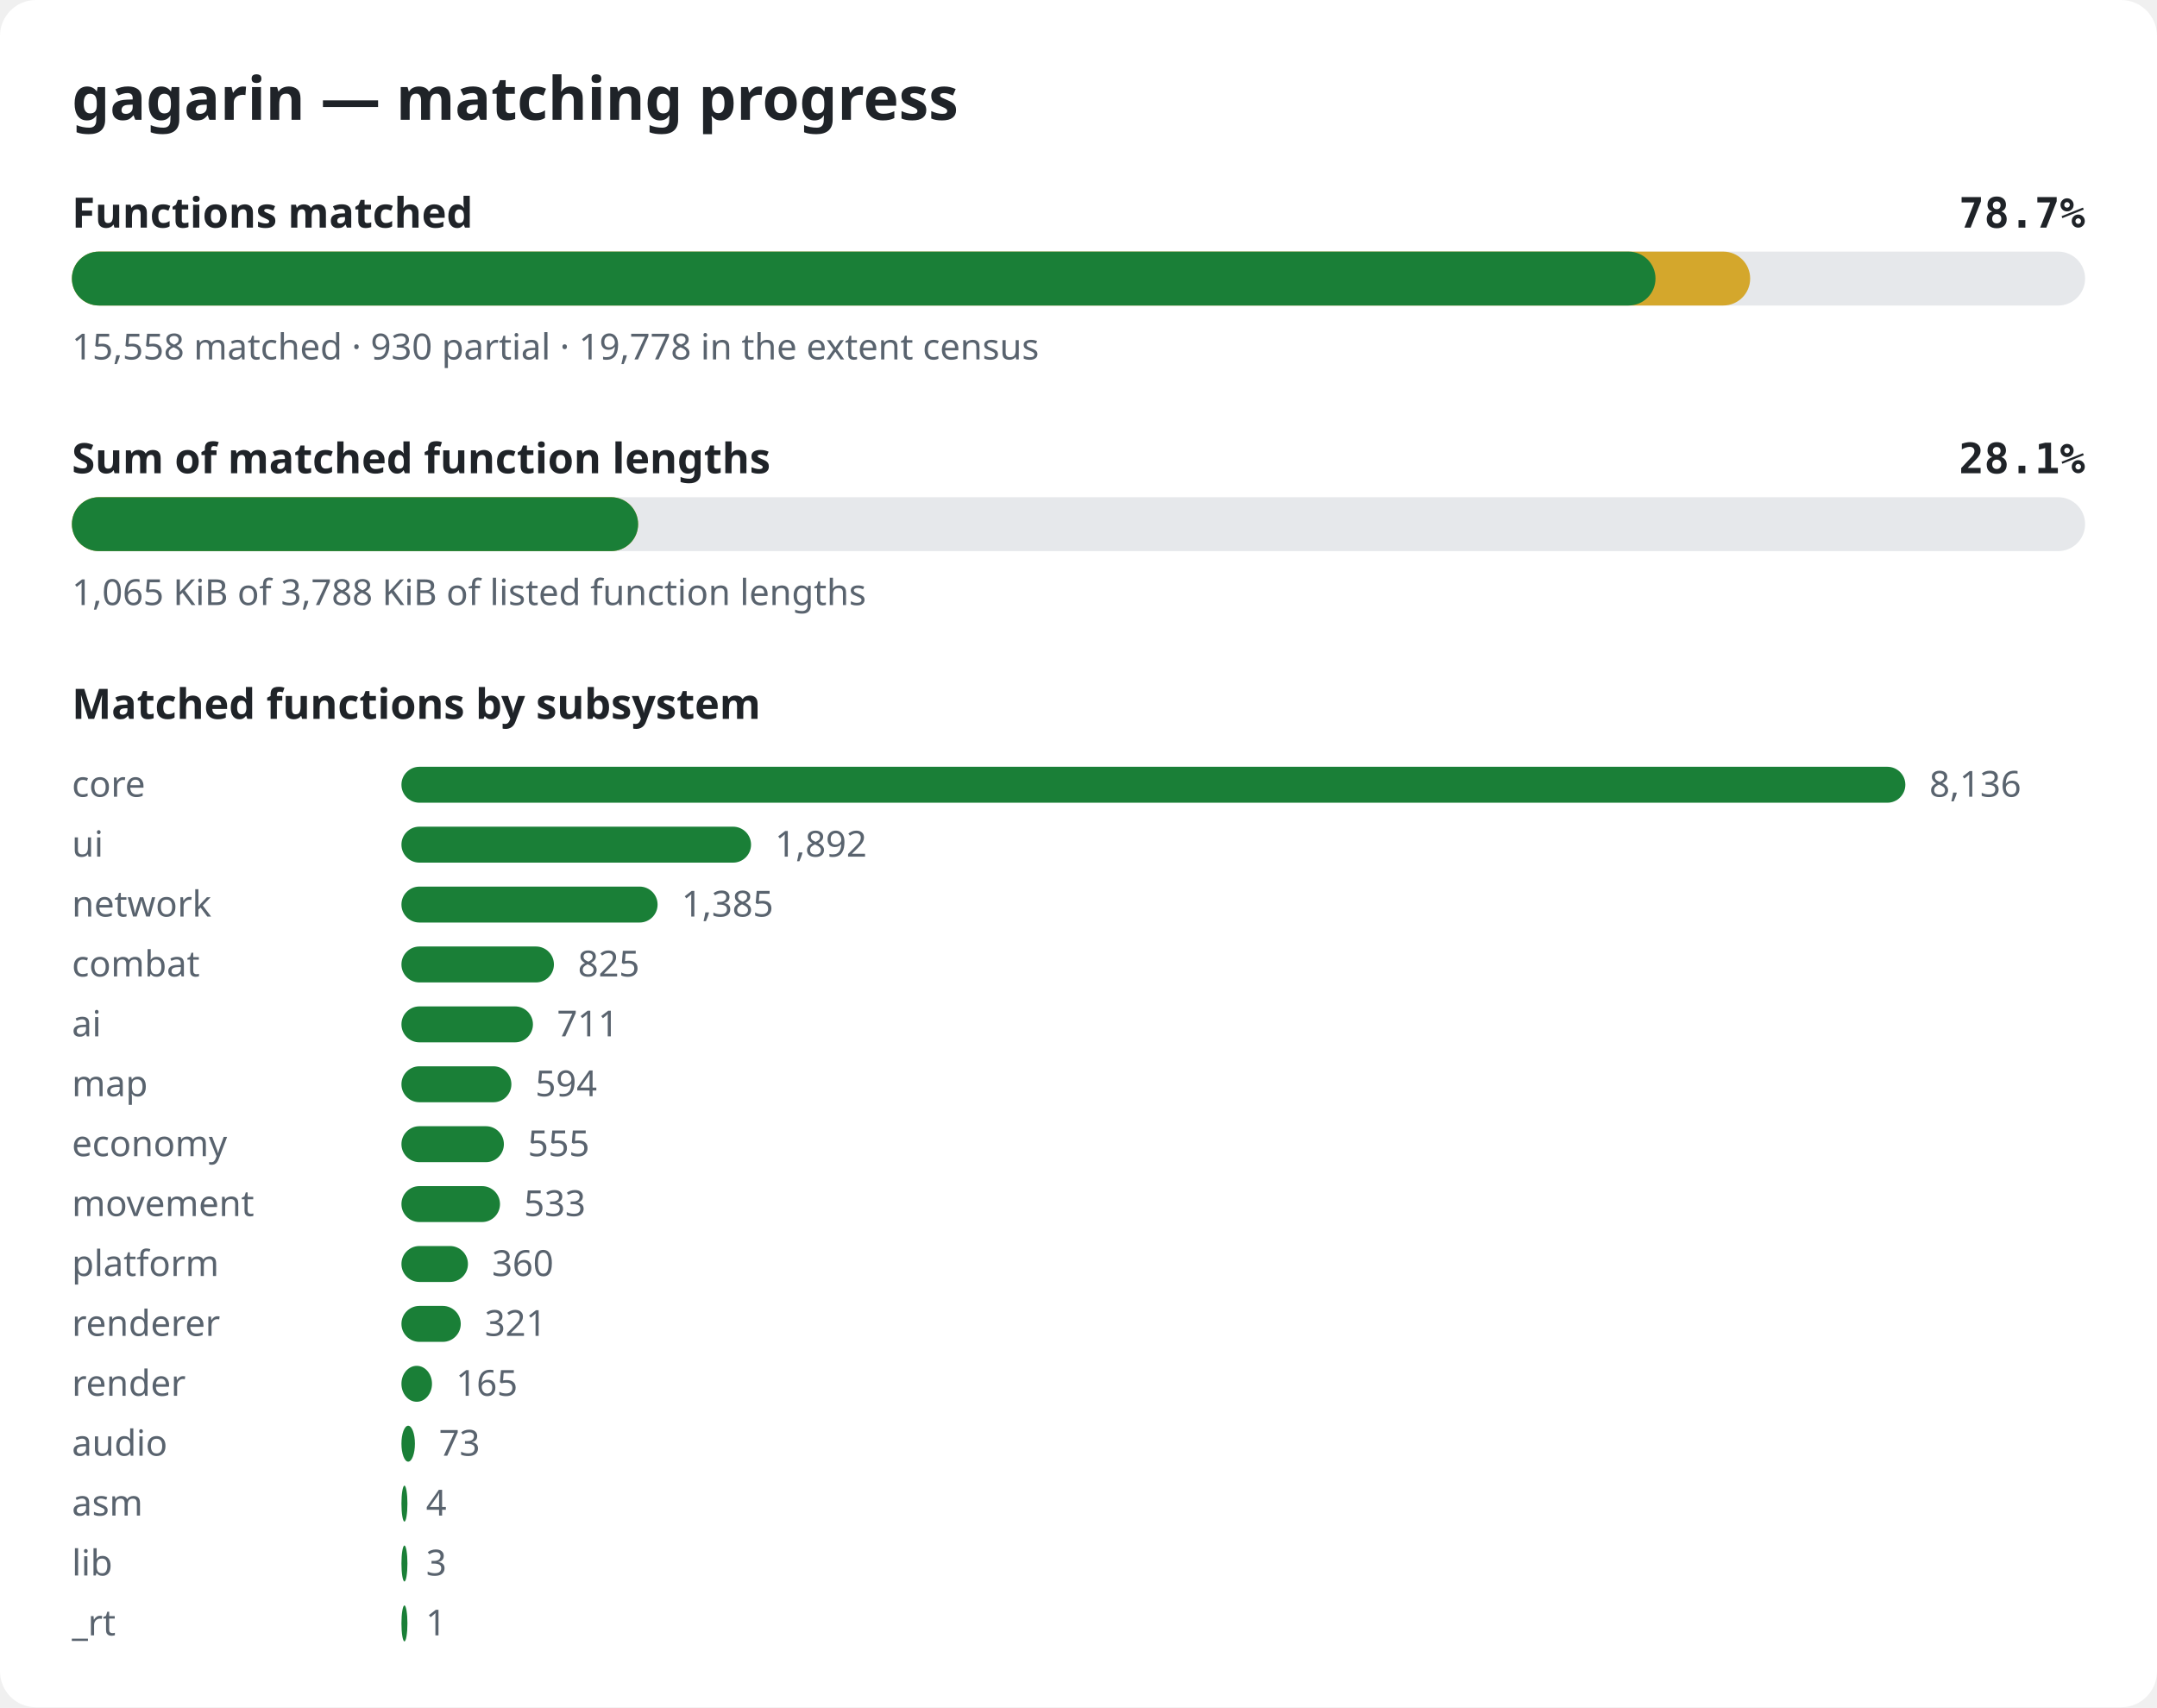
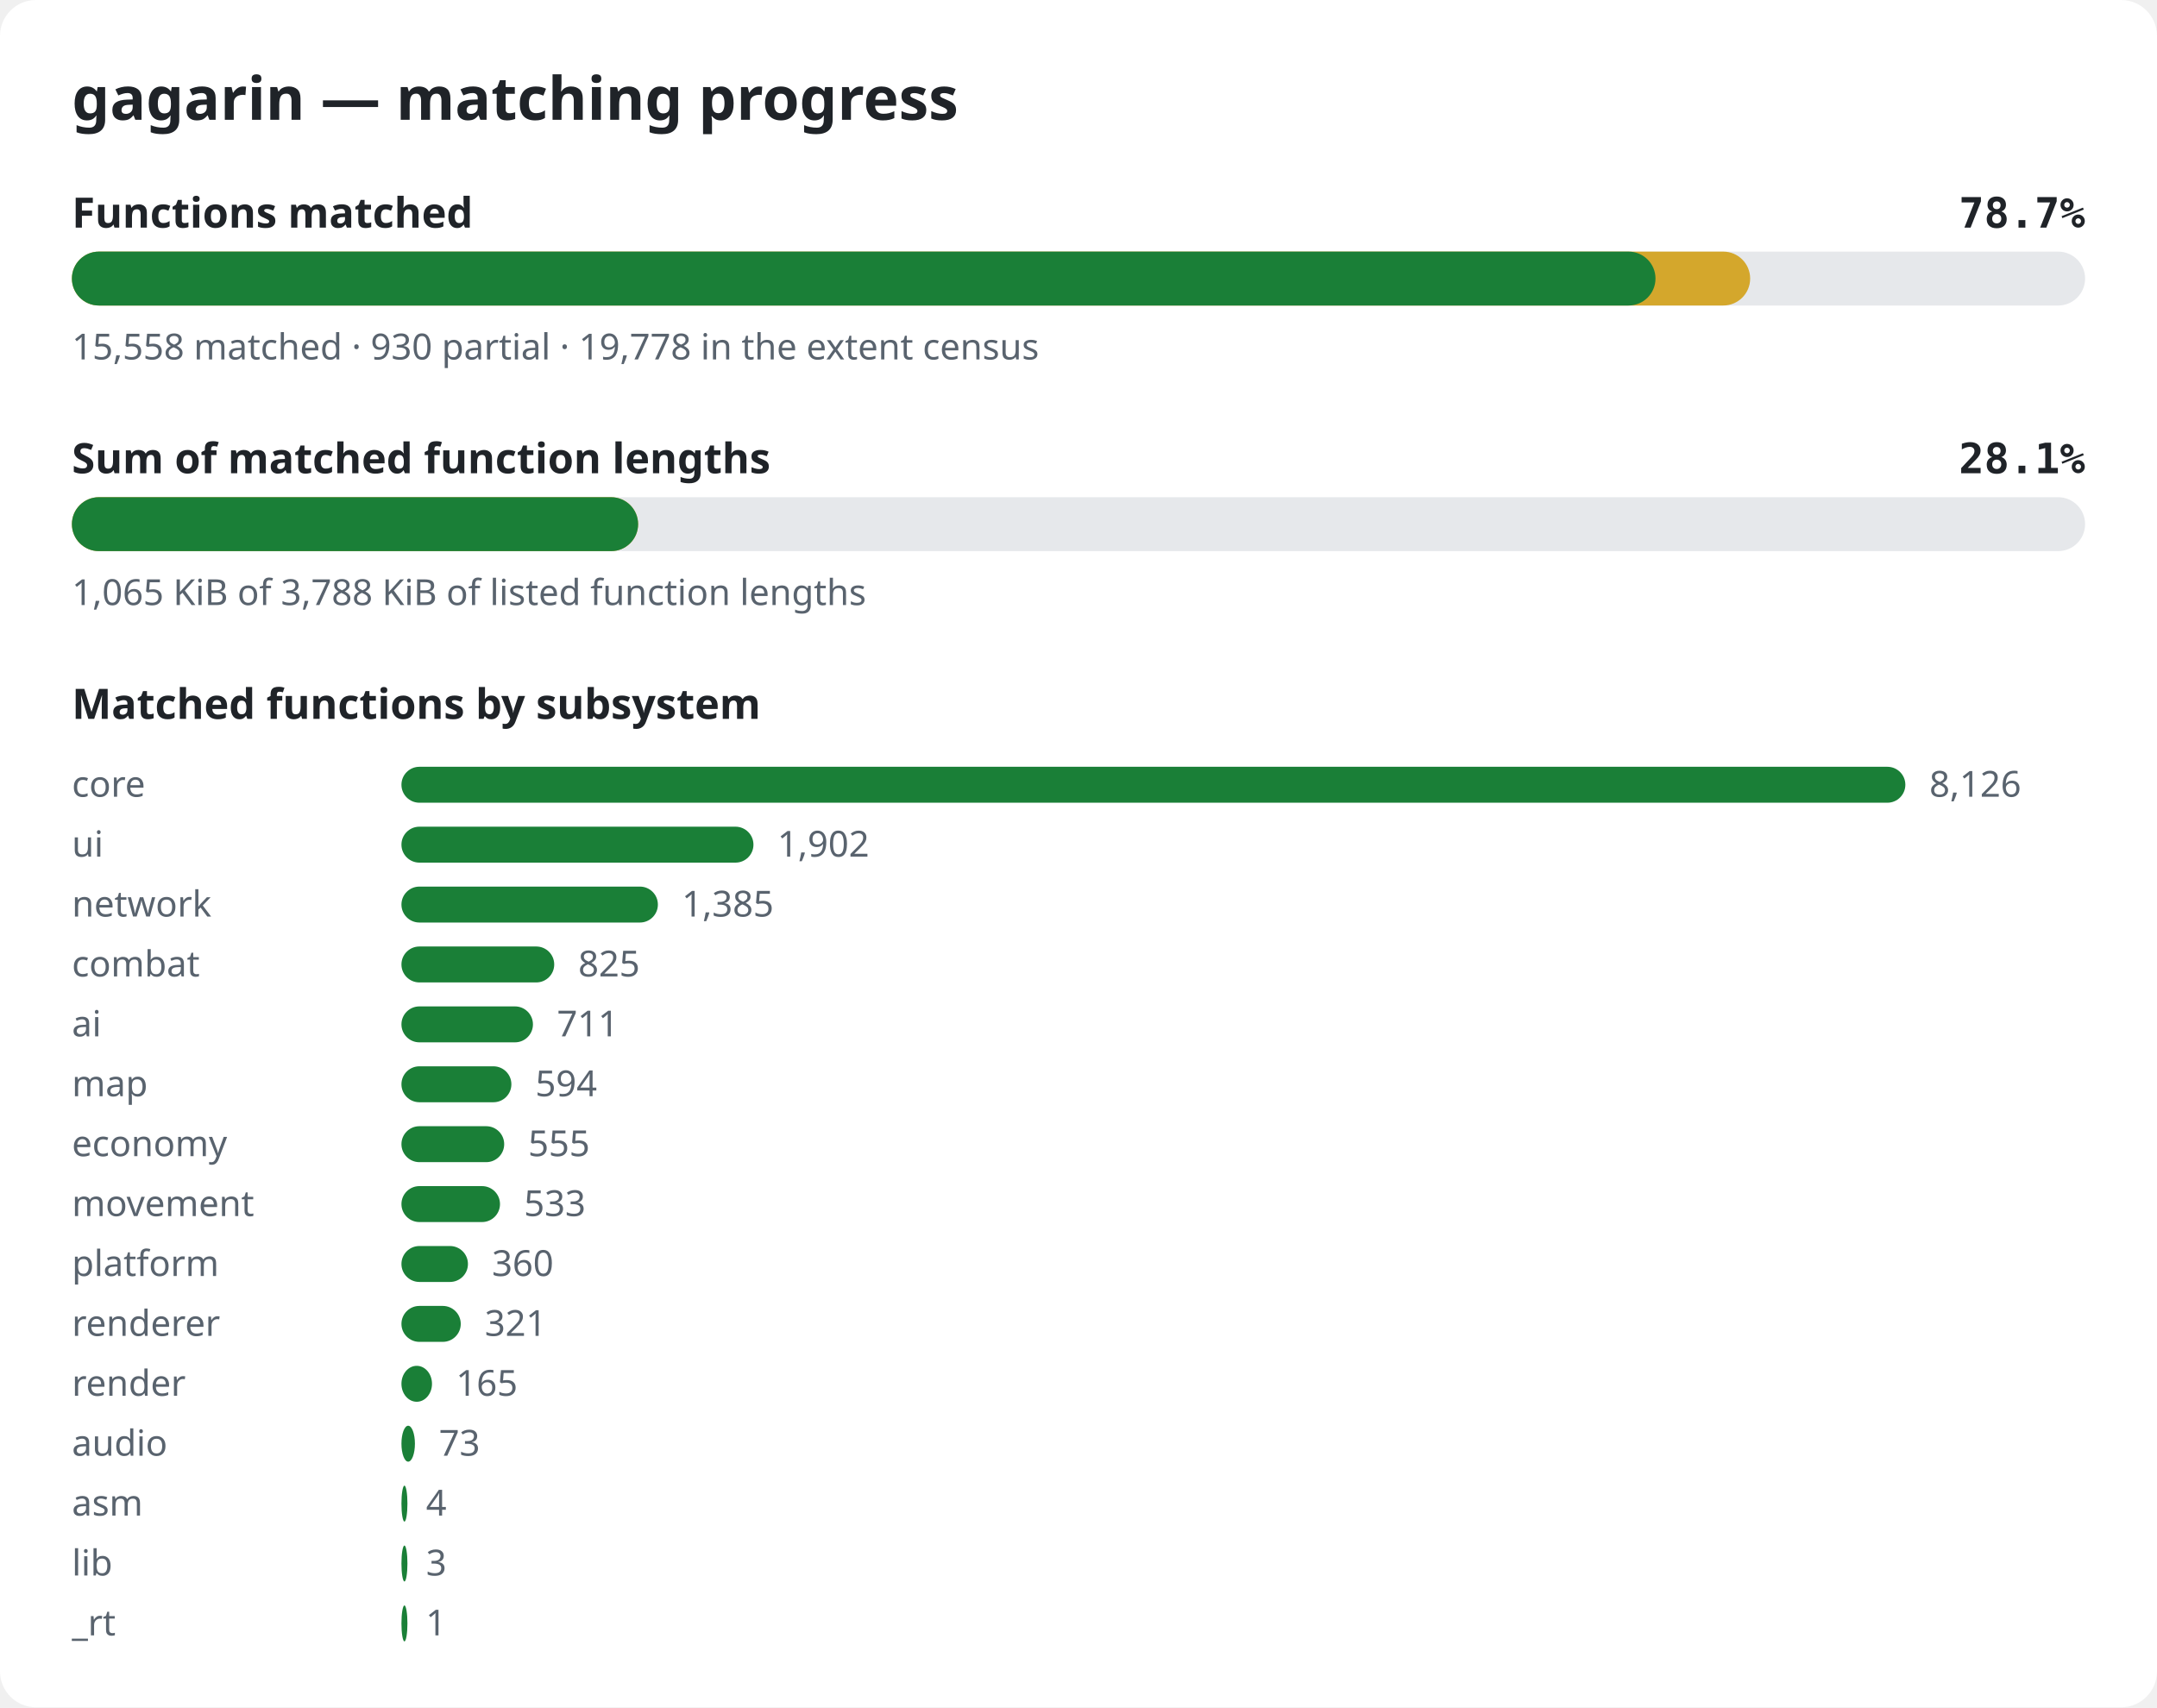
<svg xmlns="http://www.w3.org/2000/svg" width="720" height="570" viewBox="0 0 720 570" role="img" aria-label="gagarin matching progress">
  <style>.bg{fill:#ffffff}.title{font:600 20px sans-serif;fill:#1f2328}.label{font:600 14px sans-serif;fill:#1f2328}.pct{font:600 14px monospace;fill:#1f2328}.note{font:12px sans-serif;fill:#59636e}.track{fill:#e6e8eb}.done{fill:#1a7f37}.partial{fill:#d4a72c}@media (prefers-color-scheme: dark){.bg{fill:#0d1117}.title,.label,.pct{fill:#e6edf3}.note{fill:#9198a1}.track{fill:#262c36}.done{fill:#3fb950}.partial{fill:#d29922}}</style>
  <rect width="720" height="570" rx="12" class="bg" />
  <text x="24" y="40" class="title">gagarin — matching progress</text>
  <text x="24" y="76" class="label">Functions matched</text>
  <text x="696" y="76" class="pct" text-anchor="end">78.7%</text>
  <rect x="24" y="84" width="672" height="18" rx="9" class="track" />
  <rect x="24" y="84" width="560.2" height="18" rx="9" class="partial" />
  <rect x="24" y="84" width="528.6" height="18" rx="9" class="done" />
  <text x="24" y="120" class="note">15,558 matched · 930 partial · 19,778 in the extent census</text>
  <text x="24" y="158" class="label">Sum of matched function lengths</text>
  <text x="696" y="158" class="pct" text-anchor="end">28.1%</text>
  <rect x="24" y="166" width="672" height="18" rx="9" class="track" />
  <rect x="24" y="166" width="189.0" height="18" rx="9" class="partial" />
  <rect x="24" y="166" width="189.0" height="18" rx="9" class="done" />
  <text x="24" y="202" class="note">1,065 KiB of 3,788 KiB of listed function lengths</text>
  <text x="24" y="240" class="label">Matched functions by subsystem</text>
  <text x="24" y="266" class="note">core</text>
  <rect x="134" y="256" width="502.0" height="12" rx="6" class="done" />
-   <text x="644.0" y="266" class="note">8,136</text>
+   <text x="644.0" y="266" class="note">8,126</text>
  <text x="24" y="286" class="note">ui</text>
-   <rect x="134" y="276" width="116.7" height="12" rx="6" class="done" />
-   <text x="258.7" y="286" class="note">1,892</text>
+   <rect x="134" y="276" width="117.5" height="12" rx="6" class="done" />
+   <text x="259.5" y="286" class="note">1,902</text>
  <text x="24" y="306" class="note">network</text>
-   <rect x="134" y="296" width="85.5" height="12" rx="6" class="done" />
-   <text x="227.5" y="306" class="note">1,385</text>
+   <rect x="134" y="296" width="85.6" height="12" rx="6" class="done" />
+   <text x="227.6" y="306" class="note">1,385</text>
  <text x="24" y="326" class="note">combat</text>
-   <rect x="134" y="316" width="50.9" height="12" rx="6" class="done" />
-   <text x="192.9" y="326" class="note">825</text>
+   <rect x="134" y="316" width="51.0" height="12" rx="6" class="done" />
+   <text x="193.0" y="326" class="note">825</text>
  <text x="24" y="346" class="note">ai</text>
  <rect x="134" y="336" width="43.9" height="12" rx="6" class="done" />
  <text x="185.9" y="346" class="note">711</text>
  <text x="24" y="366" class="note">map</text>
  <rect x="134" y="356" width="36.7" height="12" rx="6" class="done" />
  <text x="178.7" y="366" class="note">594</text>
  <text x="24" y="386" class="note">economy</text>
-   <rect x="134" y="376" width="34.2" height="12" rx="6" class="done" />
-   <text x="176.2" y="386" class="note">555</text>
+   <rect x="134" y="376" width="34.3" height="12" rx="6" class="done" />
+   <text x="176.3" y="386" class="note">555</text>
  <text x="24" y="406" class="note">movement</text>
  <rect x="134" y="396" width="32.9" height="12" rx="6" class="done" />
  <text x="174.9" y="406" class="note">533</text>
  <text x="24" y="426" class="note">platform</text>
  <rect x="134" y="416" width="22.2" height="12" rx="6" class="done" />
  <text x="164.2" y="426" class="note">360</text>
  <text x="24" y="446" class="note">renderer</text>
  <rect x="134" y="436" width="19.8" height="12" rx="6" class="done" />
  <text x="161.8" y="446" class="note">321</text>
  <text x="24" y="466" class="note">render</text>
  <rect x="134" y="456" width="10.2" height="12" rx="6" class="done" />
  <text x="152.2" y="466" class="note">165</text>
  <text x="24" y="486" class="note">audio</text>
  <rect x="134" y="476" width="4.5" height="12" rx="6" class="done" />
  <text x="146.5" y="486" class="note">73</text>
  <text x="24" y="506" class="note">asm</text>
  <rect x="134" y="496" width="2.0" height="12" rx="6" class="done" />
  <text x="142.2" y="506" class="note">4</text>
  <text x="24" y="526" class="note">lib</text>
  <rect x="134" y="516" width="2.0" height="12" rx="6" class="done" />
  <text x="142.2" y="526" class="note">3</text>
  <text x="24" y="546" class="note">_rt</text>
  <rect x="134" y="536" width="2.0" height="12" rx="6" class="done" />
  <text x="142.1" y="546" class="note">1</text>
</svg>
